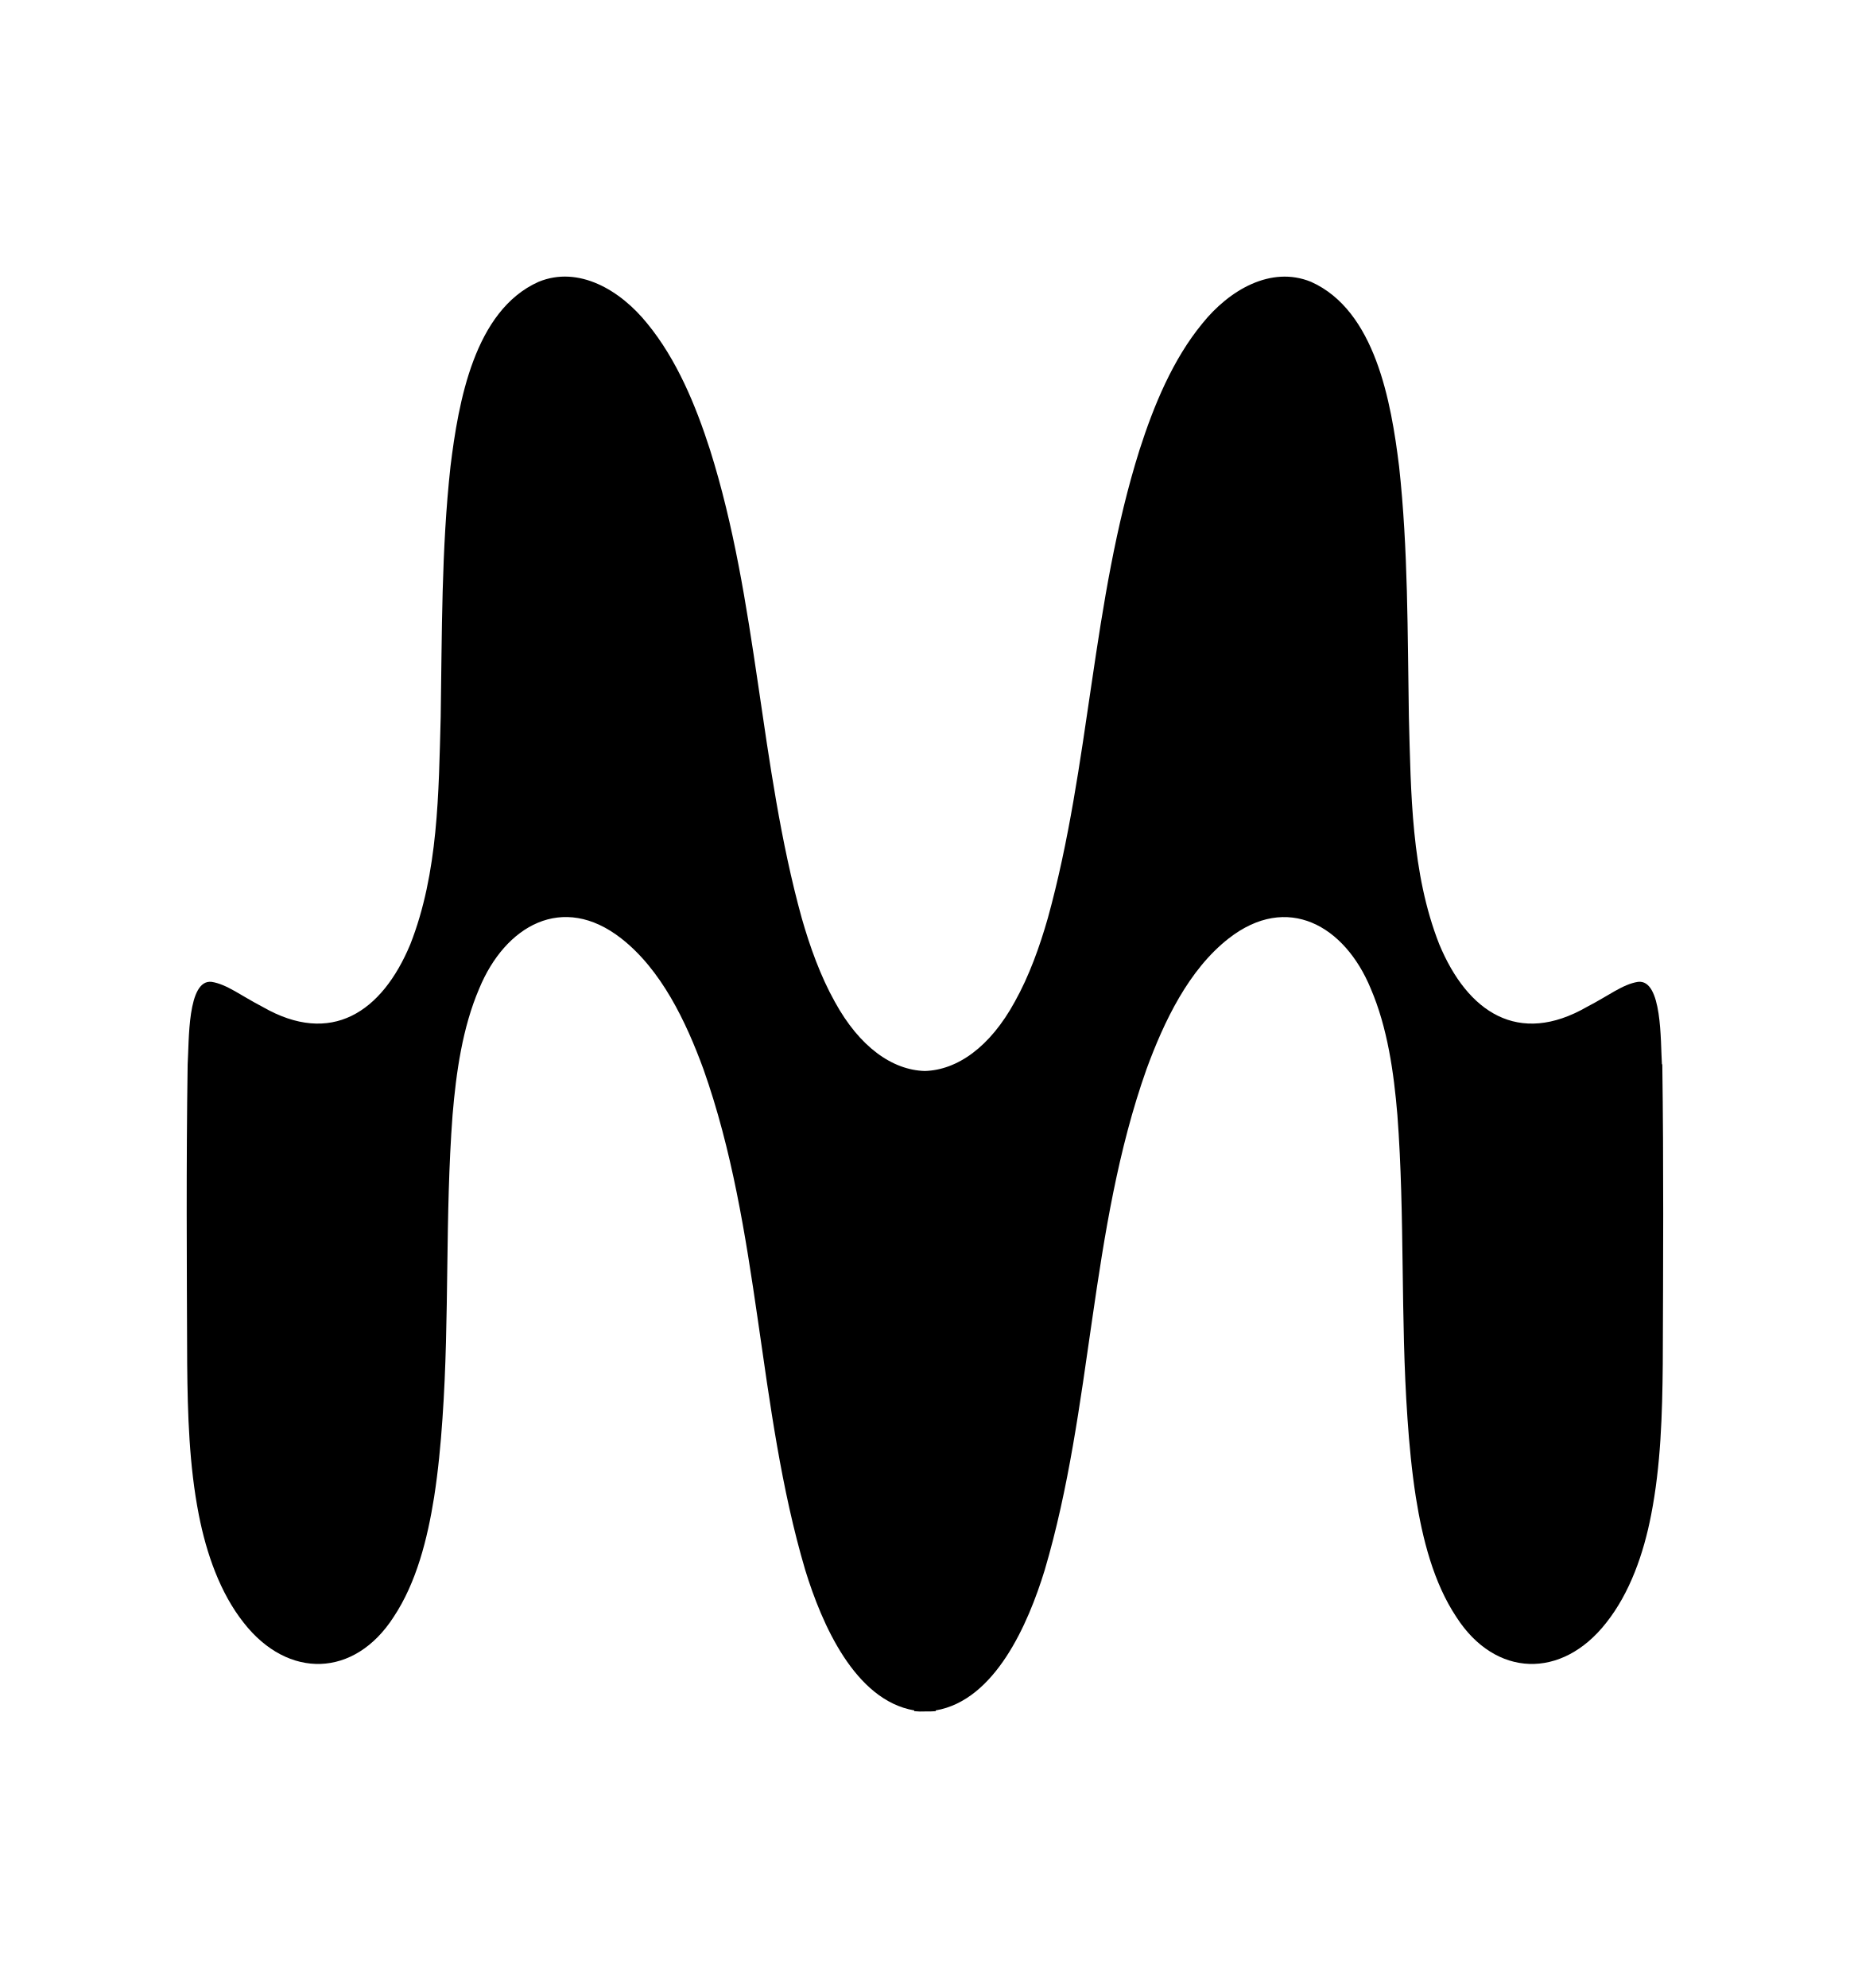
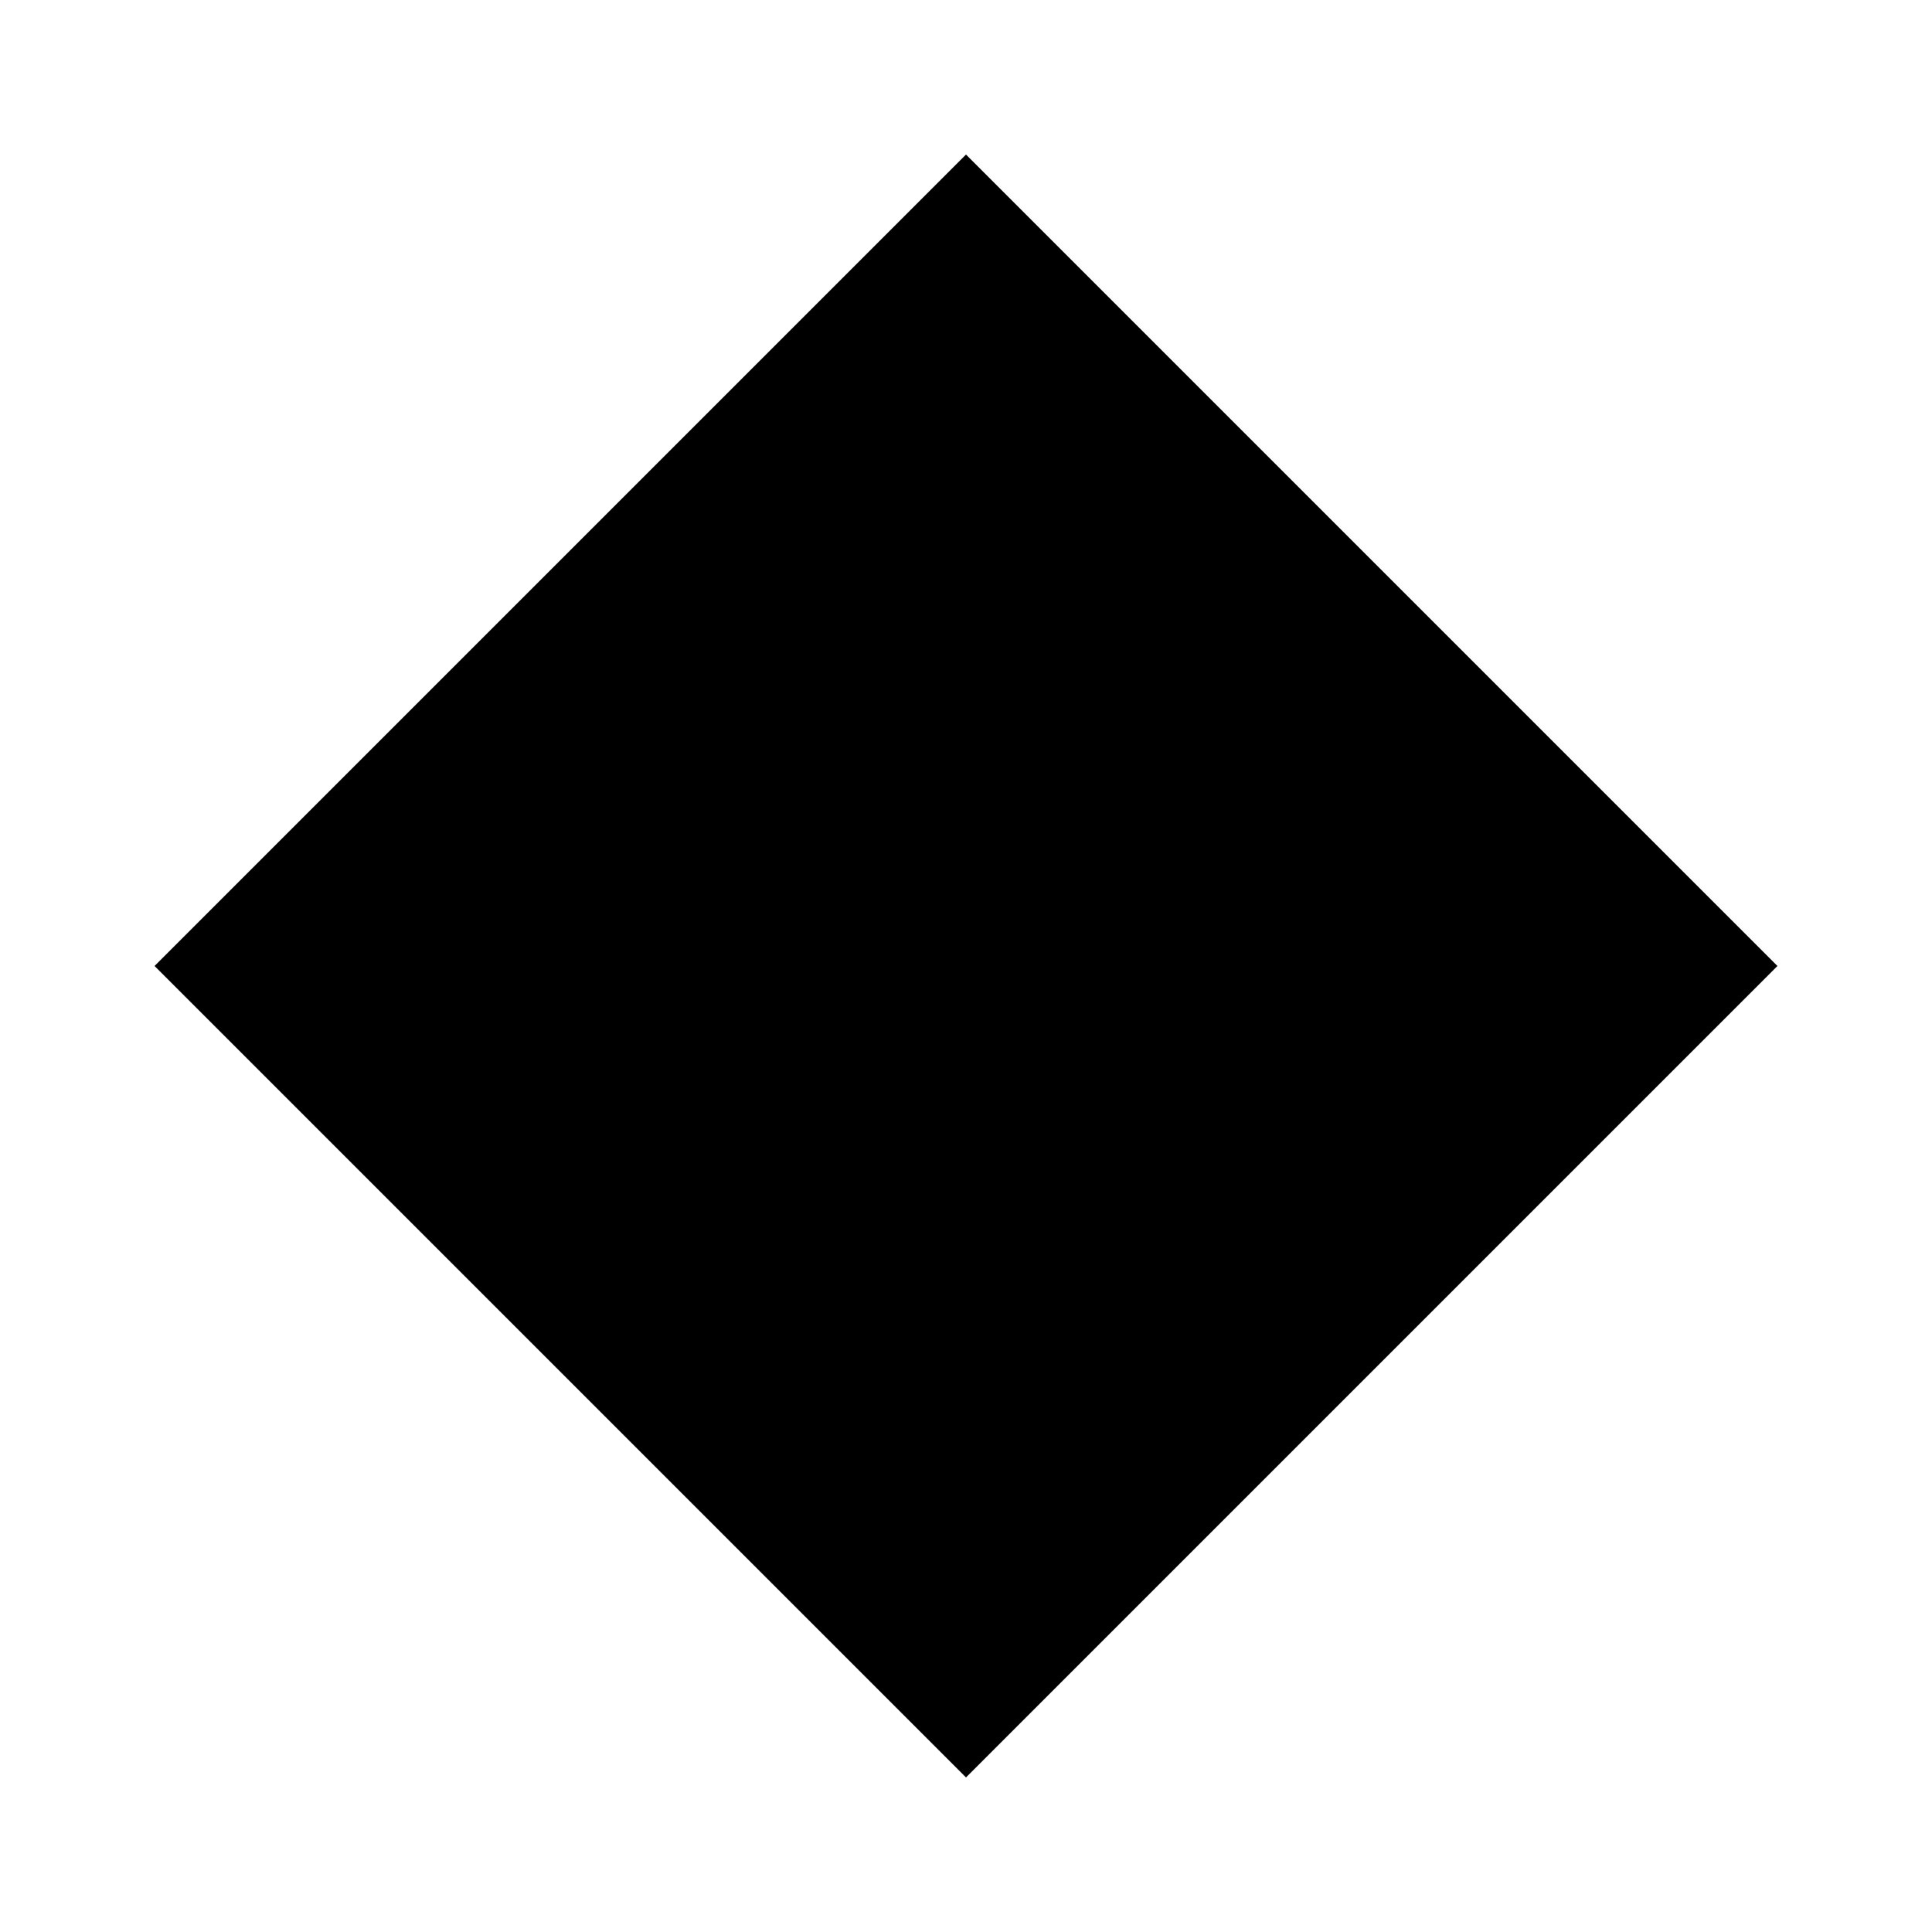
- <svg xmlns="http://www.w3.org/2000/svg" id="Layer_1" version="1.1" viewBox="0 0 196.52 211.2">
-   <defs>
-     <style>
-       .st0 {
-         fill: currentColor;
-       }
-     </style>
-   </defs>
-   <path class="st0" d="M176.6,113.07c-.16-2.43.05-9.07-2.55-8.76-1.63.26-3.11,1.47-5.42,2.66-7.27,4.18-12.68.58-15.69-6.65-2.99-7.6-3.01-16.1-3.23-24.18-.15-8.87-.07-17.77-1.04-26.59-.84-6.83-2.53-16.56-9.36-19.61-4.26-1.74-8.7.88-11.55,4.43-3.14,3.82-5.15,8.69-6.67,13.42-5.09,16.15-5.24,33.43-9.74,49.73-.87,3.05-1.99,6.17-3.51,8.89-2.65,4.86-6.14,7.27-9.57,7.37-3.43-.1-6.92-2.52-9.57-7.37-1.52-2.72-2.64-5.84-3.51-8.89-4.5-16.3-4.65-33.59-9.74-49.73-1.52-4.73-3.53-9.59-6.67-13.42-2.86-3.55-7.29-6.18-11.55-4.43-6.83,3.05-8.52,12.78-9.36,19.61-.97,8.82-.9,17.72-1.04,26.59-.22,8.08-.24,16.57-3.23,24.18-3.01,7.23-8.42,10.83-15.69,6.65-2.3-1.19-3.79-2.4-5.42-2.66-2.6-.3-2.39,6.34-2.55,8.76-.16,10.59-.09,21.24-.05,31.83.05,5.36.21,10.8,1.24,16.05.8,4.07,2.25,8.27,4.77,11.45,4.72,6.03,11.77,5.82,15.91-.59,2.45-3.67,3.62-8.36,4.32-12.76.43-2.77.7-5.58.89-8.38.75-10.7.26-21.5,1.07-32.21.38-4.53,1.05-9.28,2.83-13.43,2.76-6.69,8.86-10.21,15.1-5.33,4.25,3.32,6.87,8.81,8.73,13.89,6.08,17.16,5.69,35.87,10.82,53.22,1.76,5.73,5.28,13.82,11.58,14.9v.08c.39.04.77.05,1.14.03.37.01.75,0,1.14-.03v-.08c6.3-1.07,9.82-9.16,11.58-14.9,5.13-17.36,4.74-36.07,10.82-53.22,1.86-5.08,4.48-10.57,8.73-13.89,6.24-4.87,12.34-1.36,15.1,5.33,1.78,4.15,2.45,8.9,2.83,13.43.81,10.71.32,21.51,1.07,32.21.19,2.8.46,5.61.89,8.38.7,4.4,1.87,9.09,4.32,12.76,4.13,6.41,11.19,6.62,15.91.59,2.52-3.17,3.98-7.37,4.77-11.45,1.03-5.25,1.19-10.69,1.24-16.05.04-10.59.1-21.25-.05-31.83Z" />
+ <svg xmlns="http://www.w3.org/2000/svg" viewBox="0 0 100 100" fill="currentColor">
+   <path d="M50 8 L92 50 L50 92 L8 50 Z" />
</svg>
